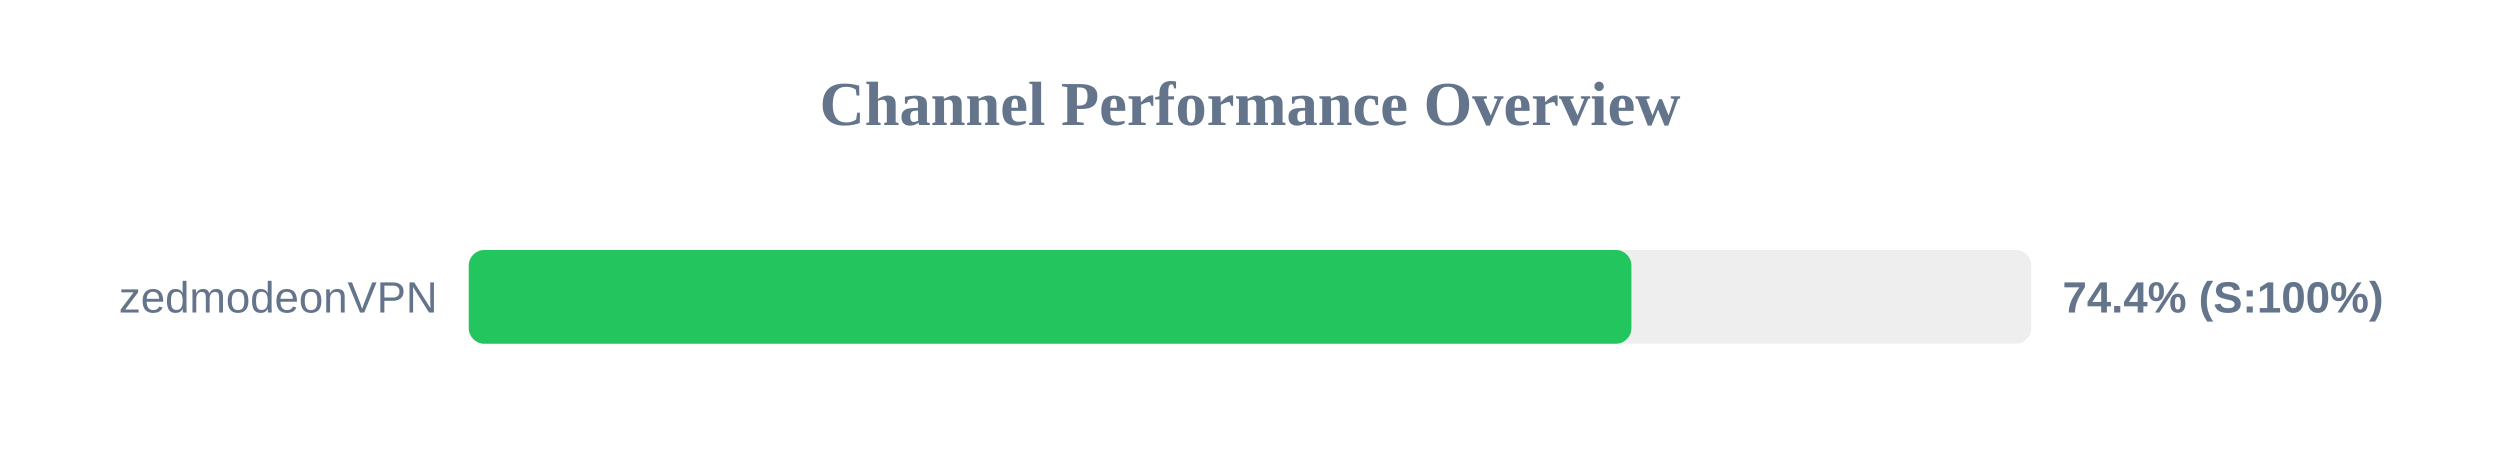
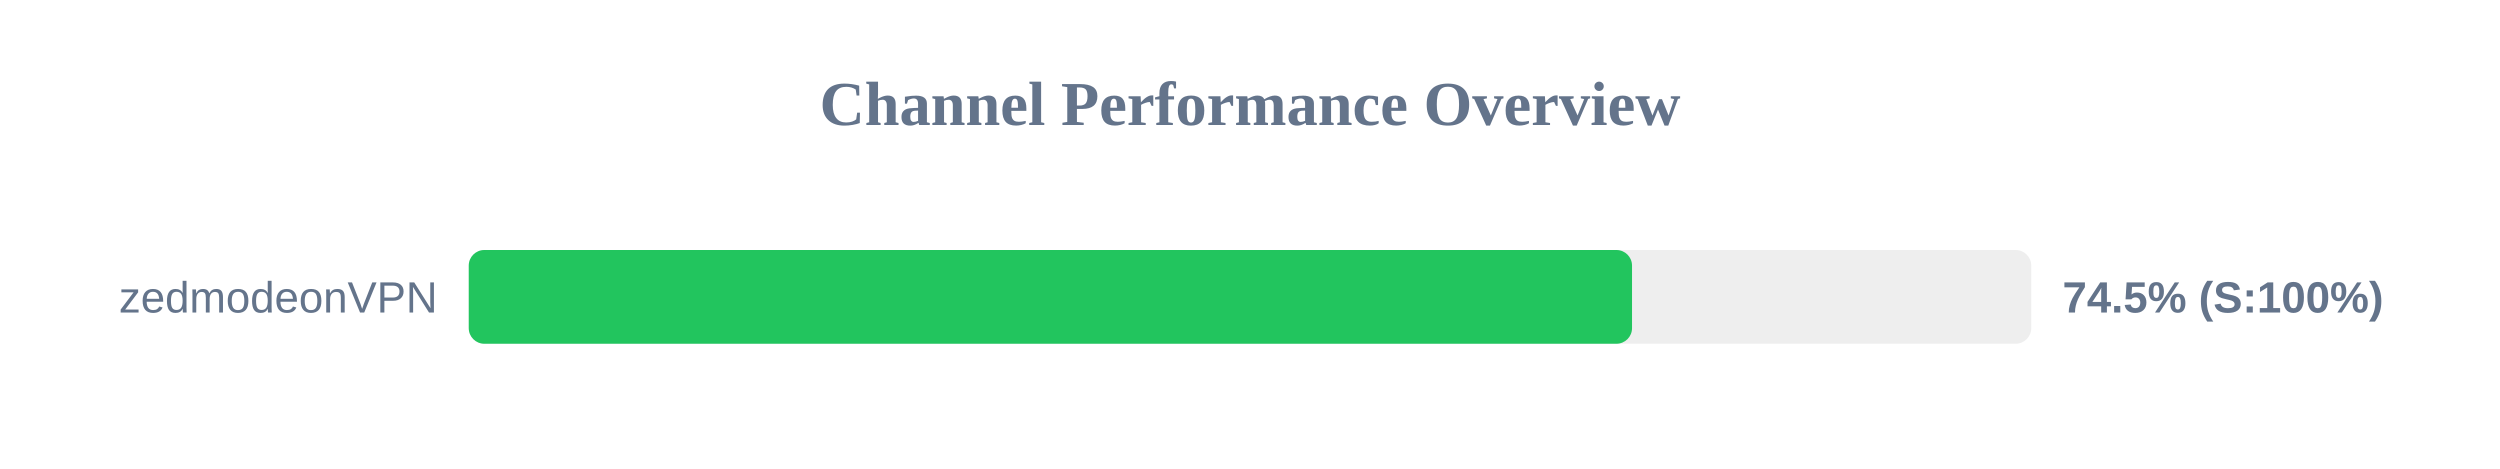
<svg xmlns="http://www.w3.org/2000/svg" width="800" height="150" version="1.1">
  <style>
        .row { font: 14px Arial; fill: #64748b; }
        .score { font: bold 14px Arial; fill: #64748b; }
    </style>
  <text x="400" y="40" text-anchor="middle" font-size="20px" font-weight="bold" fill="#64748b">Channel Performance Overview</text>
  <rect x="150" y="80" width="500" height="30" fill="#eee" rx="5" />
-   <rect x="150" y="80" width="372.05" height="30" fill="#22c55e" rx="5" />
+   <rect x="150" y="80" width="372.25" height="30" fill="#22c55e" rx="5" />
  <text x="140" y="100" text-anchor="end" class="row">zedmodeonVPN</text>
-   <text x="660" y="100" text-anchor="start" class="score">74.4% (S:100%)</text>
+   <text x="660" y="100" text-anchor="start" class="score">74.5% (S:100%)</text>
</svg>
